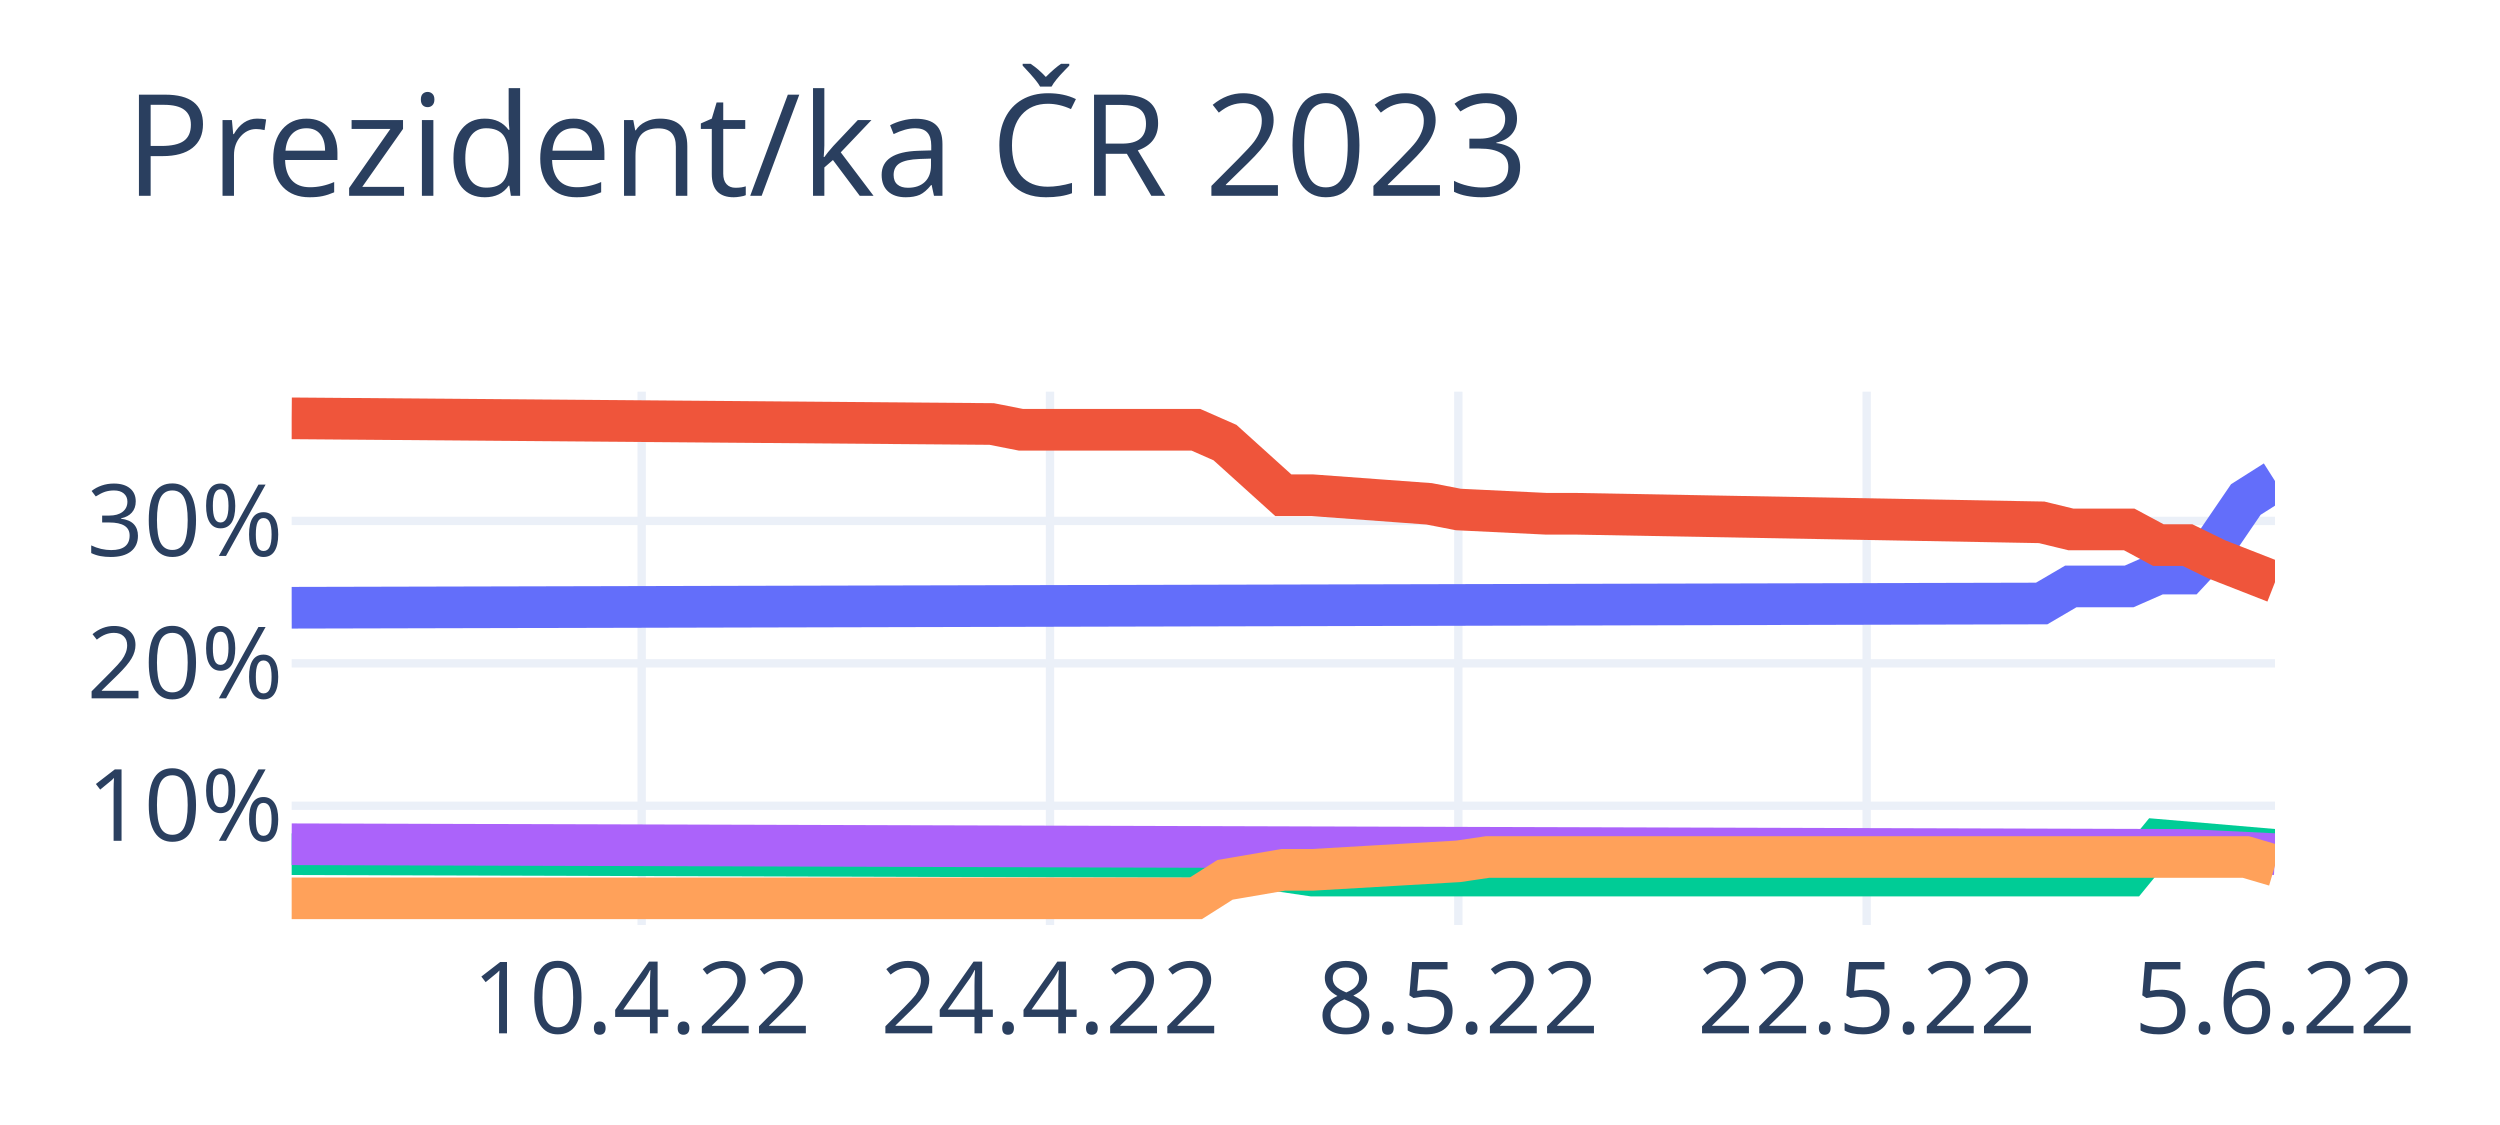
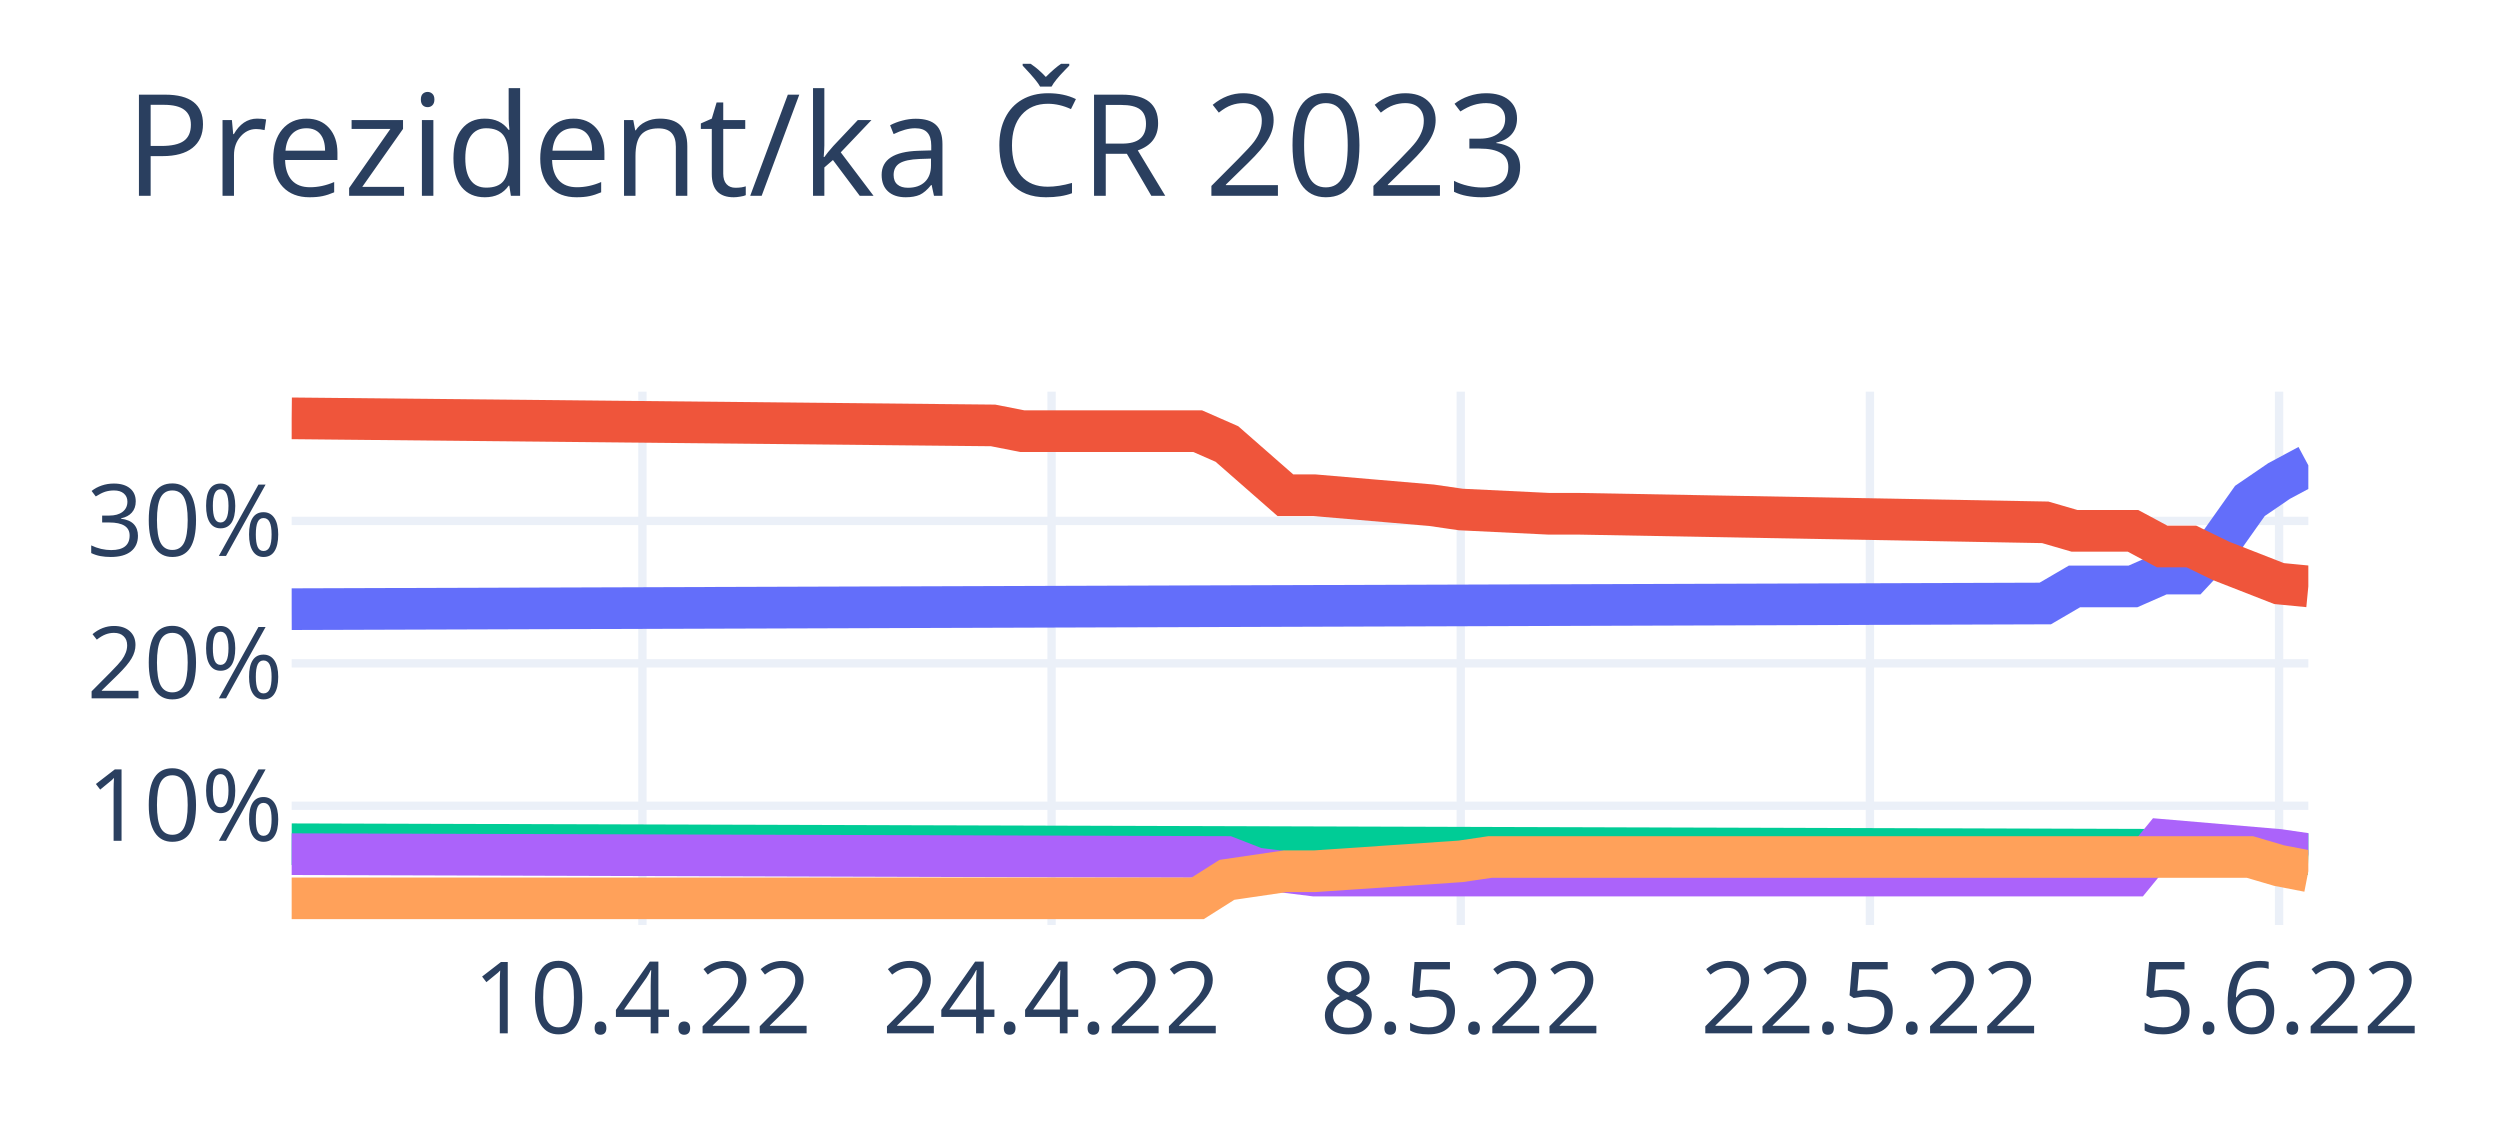
<svg xmlns="http://www.w3.org/2000/svg" class="main-svg" width="300" height="135" style="" viewBox="0 0 300 135">
  <rect x="0" y="0" width="300" height="135" style="fill: rgb(255, 255, 255); fill-opacity: 1;" />
-   <defs id="defs-58c9cc">
+   <defs id="defs-e8524e">
    <g class="clips">
-       <clipPath id="clip58c9ccxyplot" class="plotclip">
-         <rect width="238" height="64" />
+       <clipPath id="clipe8524exyplot" class="plotclip">
+         <rect width="242" height="64" />
      </clipPath>
-       <clipPath class="axesclip" id="clip58c9ccx">
-         <rect x="35" y="0" width="238" height="135" />
+       <clipPath class="axesclip" id="clipe8524ex">
+         <rect x="35" y="0" width="242" height="135" />
      </clipPath>
-       <clipPath class="axesclip" id="clip58c9ccy">
+       <clipPath class="axesclip" id="clipe8524ey">
        <rect x="0" y="47" width="300" height="64" />
      </clipPath>
-       <clipPath class="axesclip" id="clip58c9ccxy">
-         <rect x="35" y="47" width="238" height="64" />
+       <clipPath class="axesclip" id="clipe8524exy">
+         <rect x="35" y="47" width="242" height="64" />
      </clipPath>
    </g>
    <g class="gradients" />
    <g class="patterns" />
  </defs>
  <g class="bglayer" />
  <g class="layer-below">
    <g class="imagelayer" />
    <g class="shapelayer" />
  </g>
  <g class="cartesianlayer">
    <g class="subplot xy">
      <g class="layer-subplot">
        <g class="shapelayer" />
        <g class="imagelayer" />
      </g>
      <g class="minor-gridlayer">
        <g class="x" />
        <g class="y" />
      </g>
      <g class="gridlayer">
        <g class="x">
-           <path class="xgrid crisp" transform="translate(77,0)" d="M0,47v64" style="stroke: rgb(235, 240, 248); stroke-opacity: 1; stroke-width: 1px;" />
-           <path class="xgrid crisp" transform="translate(126,0)" d="M0,47v64" style="stroke: rgb(235, 240, 248); stroke-opacity: 1; stroke-width: 1px;" />
-           <path class="xgrid crisp" transform="translate(175,0)" d="M0,47v64" style="stroke: rgb(235, 240, 248); stroke-opacity: 1; stroke-width: 1px;" />
-           <path class="xgrid crisp" transform="translate(224,0)" d="M0,47v64" style="stroke: rgb(235, 240, 248); stroke-opacity: 1; stroke-width: 1px;" />
+           <path class="xgrid crisp" transform="translate(77.09,0)" d="M0,47v64" style="stroke: rgb(235, 240, 248); stroke-opacity: 1; stroke-width: 1px;" />
+           <path class="xgrid crisp" transform="translate(126.19,0)" d="M0,47v64" style="stroke: rgb(235, 240, 248); stroke-opacity: 1; stroke-width: 1px;" />
+           <path class="xgrid crisp" transform="translate(175.29,0)" d="M0,47v64" style="stroke: rgb(235, 240, 248); stroke-opacity: 1; stroke-width: 1px;" />
+           <path class="xgrid crisp" transform="translate(224.39,0)" d="M0,47v64" style="stroke: rgb(235, 240, 248); stroke-opacity: 1; stroke-width: 1px;" />
+           <path class="xgrid crisp" transform="translate(273.49,0)" d="M0,47v64" style="stroke: rgb(235, 240, 248); stroke-opacity: 1; stroke-width: 1px;" />
        </g>
        <g class="y">
-           <path class="ygrid crisp" transform="translate(0,96.69)" d="M35,0h238" style="stroke: rgb(235, 240, 248); stroke-opacity: 1; stroke-width: 1px;" />
-           <path class="ygrid crisp" transform="translate(0,79.6)" d="M35,0h238" style="stroke: rgb(235, 240, 248); stroke-opacity: 1; stroke-width: 1px;" />
-           <path class="ygrid crisp" transform="translate(0,62.51)" d="M35,0h238" style="stroke: rgb(235, 240, 248); stroke-opacity: 1; stroke-width: 1px;" />
+           <path class="ygrid crisp" transform="translate(0,96.69)" d="M35,0h242" style="stroke: rgb(235, 240, 248); stroke-opacity: 1; stroke-width: 1px;" />
+           <path class="ygrid crisp" transform="translate(0,79.6)" d="M35,0h242" style="stroke: rgb(235, 240, 248); stroke-opacity: 1; stroke-width: 1px;" />
+           <path class="ygrid crisp" transform="translate(0,62.51)" d="M35,0h242" style="stroke: rgb(235, 240, 248); stroke-opacity: 1; stroke-width: 1px;" />
        </g>
      </g>
      <g class="zerolinelayer" />
      <path class="xlines-below" />
      <path class="ylines-below" />
      <g class="overlines-below" />
      <g class="xaxislayer-below" />
      <g class="yaxislayer-below" />
      <g class="overaxes-below" />
-       <g class="plot" transform="translate(35,47)" clip-path="url(#clip58c9ccxyplot)">
+       <g class="plot" transform="translate(35,47)" clip-path="url(#clipe8524exyplot)">
        <g class="scatterlayer mlayer">
-           <g class="trace scatter trace8d98eb" style="stroke-miterlimit: 2; opacity: 1;">
+           <g class="trace scatter traceefdaa6" style="stroke-miterlimit: 2; opacity: 1;">
            <g class="fills" />
            <g class="errorbars" />
            <g class="lines">
-               <path class="js-line" d="M0,25.93L210,25.42L213.5,23.37L220.5,23.37L224,21.83L227.5,21.83L231,18.07L234.5,12.94L238,10.72" style="vector-effect: non-scaling-stroke; fill: none; stroke: rgb(99, 110, 250); stroke-opacity: 1; stroke-width: 5px; opacity: 1;" />
+               <path class="js-line" d="M0,26.1L210.43,25.42L213.94,23.37L220.96,23.37L224.46,21.83L227.97,21.83L231.48,18.07L234.99,13.11L238.49,10.72L242,8.84" style="vector-effect: non-scaling-stroke; fill: none; stroke: rgb(99, 110, 250); stroke-opacity: 1; stroke-width: 5px; opacity: 1;" />
            </g>
            <g class="points" />
            <g class="text" />
          </g>
-           <g class="trace scatter trace94419a" style="stroke-miterlimit: 2; opacity: 1;">
+           <g class="trace scatter trace6016bc" style="stroke-miterlimit: 2; opacity: 1;">
            <g class="fills" />
            <g class="errorbars" />
            <g class="lines">
-               <path class="js-line" d="M0,3.2L84,3.88L87.5,4.57L108.5,4.57L112,6.11L119,12.43L122.5,12.43L136.5,13.46L140,14.14L150.5,14.65L154,14.65L210,15.68L213.5,16.53L220.5,16.53L224,18.41L227.5,18.41L231,20.12L238,22.86" style="vector-effect: non-scaling-stroke; fill: none; stroke: rgb(239, 85, 59); stroke-opacity: 1; stroke-width: 5px; opacity: 1;" />
+               <path class="js-line" d="M0,3.2L84.17,4.05L87.68,4.74L108.72,4.74L112.23,6.28L119.25,12.43L122.75,12.43L136.78,13.63L140.29,14.14L150.81,14.65L154.32,14.65L210.43,15.68L213.94,16.7L220.96,16.7L224.46,18.58L227.97,18.58L231.48,20.29L238.49,23.03L242,23.37" style="vector-effect: non-scaling-stroke; fill: none; stroke: rgb(239, 85, 59); stroke-opacity: 1; stroke-width: 5px; opacity: 1;" />
            </g>
            <g class="points" />
            <g class="text" />
          </g>
-           <g class="trace scatter trace3a3313" style="stroke-miterlimit: 2; opacity: 1;">
+           <g class="trace scatter trace6aaebc" style="stroke-miterlimit: 2; opacity: 1;">
            <g class="fills" />
            <g class="errorbars" />
            <g class="lines">
-               <path class="js-line" d="M0,55.5L112,55.84L115.5,57.04L122.5,58.07L126,58.07L220.5,58.07L224,53.79L238,54.99" style="vector-effect: non-scaling-stroke; fill: none; stroke: rgb(0, 204, 150); stroke-opacity: 1; stroke-width: 5px; opacity: 1;" />
+               <path class="js-line" d="M0,54.31L227.97,54.99L231.48,55.16L242,55.5" style="vector-effect: non-scaling-stroke; fill: none; stroke: rgb(0, 204, 150); stroke-opacity: 1; stroke-width: 5px; opacity: 1;" />
            </g>
            <g class="points" />
            <g class="text" />
          </g>
-           <g class="trace scatter traced8ba97" style="stroke-miterlimit: 2; opacity: 1;">
+           <g class="trace scatter trace4759f4" style="stroke-miterlimit: 2; opacity: 1;">
            <g class="fills" />
            <g class="errorbars" />
            <g class="lines">
-               <path class="js-line" d="M0,54.31L227.5,54.99L231,55.16L238,55.5" style="vector-effect: non-scaling-stroke; fill: none; stroke: rgb(171, 99, 250); stroke-opacity: 1; stroke-width: 5px; opacity: 1;" />
+               <path class="js-line" d="M0,55.5L112.23,55.84L115.74,57.21L122.75,58.07L126.26,58.07L220.96,58.07L224.46,53.79L238.49,54.99L242,55.5" style="vector-effect: non-scaling-stroke; fill: none; stroke: rgb(171, 99, 250); stroke-opacity: 1; stroke-width: 5px; opacity: 1;" />
            </g>
            <g class="points" />
            <g class="text" />
          </g>
-           <g class="trace scatter trace4735c4" style="stroke-miterlimit: 2; opacity: 1;">
+           <g class="trace scatter tracea7f847" style="stroke-miterlimit: 2; opacity: 1;">
            <g class="fills" />
            <g class="errorbars" />
            <g class="lines">
-               <path class="js-line" d="M0,60.8L108.5,60.8L112,58.58L119,57.38L122.5,57.38L140,56.36L143.5,55.84L234.5,55.84L238,56.87" style="vector-effect: non-scaling-stroke; fill: none; stroke: rgb(255, 161, 90); stroke-opacity: 1; stroke-width: 5px; opacity: 1;" />
+               <path class="js-line" d="M0,60.8L108.72,60.8L112.23,58.58L119.25,57.55L122.75,57.55L140.29,56.36L143.8,55.84L234.99,55.84L238.49,56.87L242,57.55" style="vector-effect: non-scaling-stroke; fill: none; stroke: rgb(255, 161, 90); stroke-opacity: 1; stroke-width: 5px; opacity: 1;" />
            </g>
            <g class="points" />
            <g class="text" />
          </g>
        </g>
      </g>
      <g class="overplot" />
      <path class="xlines-above crisp" d="M0,0" style="fill: none;" />
      <path class="ylines-above crisp" d="M0,0" style="fill: none;" />
      <g class="overlines-above" />
      <g class="xaxislayer-above">
        <g class="xtick">
-           <text text-anchor="middle" x="0" y="124" transform="translate(77,0)" style="font-family: 'Open Sans', verdana, arial, sans-serif; font-size: 12px; fill: rgb(42, 63, 95); fill-opacity: 1; white-space: pre; opacity: 1;">10.4.22</text>
+           <text text-anchor="middle" x="0" y="124" transform="translate(77.09,0)" style="font-family: 'Open Sans', verdana, arial, sans-serif; font-size: 12px; fill: rgb(42, 63, 95); fill-opacity: 1; white-space: pre; opacity: 1;">10.4.22</text>
        </g>
        <g class="xtick">
-           <text text-anchor="middle" x="0" y="124" style="font-family: 'Open Sans', verdana, arial, sans-serif; font-size: 12px; fill: rgb(42, 63, 95); fill-opacity: 1; white-space: pre; opacity: 1;" transform="translate(126,0)">24.4.22</text>
+           <text text-anchor="middle" x="0" y="124" style="font-family: 'Open Sans', verdana, arial, sans-serif; font-size: 12px; fill: rgb(42, 63, 95); fill-opacity: 1; white-space: pre; opacity: 1;" transform="translate(126.19,0)">24.4.22</text>
        </g>
        <g class="xtick">
-           <text text-anchor="middle" x="0" y="124" style="font-family: 'Open Sans', verdana, arial, sans-serif; font-size: 12px; fill: rgb(42, 63, 95); fill-opacity: 1; white-space: pre; opacity: 1;" transform="translate(175,0)">8.5.22</text>
+           <text text-anchor="middle" x="0" y="124" style="font-family: 'Open Sans', verdana, arial, sans-serif; font-size: 12px; fill: rgb(42, 63, 95); fill-opacity: 1; white-space: pre; opacity: 1;" transform="translate(175.29,0)">8.5.22</text>
        </g>
        <g class="xtick">
-           <text text-anchor="middle" x="0" y="124" style="font-family: 'Open Sans', verdana, arial, sans-serif; font-size: 12px; fill: rgb(42, 63, 95); fill-opacity: 1; white-space: pre; opacity: 1;" transform="translate(224,0)">22.5.22</text>
+           <text text-anchor="middle" x="0" y="124" style="font-family: 'Open Sans', verdana, arial, sans-serif; font-size: 12px; fill: rgb(42, 63, 95); fill-opacity: 1; white-space: pre; opacity: 1;" transform="translate(224.39,0)">22.5.22</text>
        </g>
        <g class="xtick">
-           <text text-anchor="middle" x="0" y="124" style="font-family: 'Open Sans', verdana, arial, sans-serif; font-size: 12px; fill: rgb(42, 63, 95); fill-opacity: 1; white-space: pre; opacity: 1;" transform="translate(273,0)">5.6.22</text>
+           <text text-anchor="middle" x="0" y="124" style="font-family: 'Open Sans', verdana, arial, sans-serif; font-size: 12px; fill: rgb(42, 63, 95); fill-opacity: 1; white-space: pre; opacity: 1;" transform="translate(273.49,0)">5.6.22</text>
        </g>
      </g>
      <g class="yaxislayer-above">
        <g class="ytick">
          <text text-anchor="end" x="34" y="4.2" transform="translate(0,96.69)" style="font-family: 'Open Sans', verdana, arial, sans-serif; font-size: 12px; fill: rgb(42, 63, 95); fill-opacity: 1; white-space: pre; opacity: 1;">10%</text>
        </g>
        <g class="ytick">
          <text text-anchor="end" x="34" y="4.2" style="font-family: 'Open Sans', verdana, arial, sans-serif; font-size: 12px; fill: rgb(42, 63, 95); fill-opacity: 1; white-space: pre; opacity: 1;" transform="translate(0,79.6)">20%</text>
        </g>
        <g class="ytick">
          <text text-anchor="end" x="34" y="4.2" style="font-family: 'Open Sans', verdana, arial, sans-serif; font-size: 12px; fill: rgb(42, 63, 95); fill-opacity: 1; white-space: pre; opacity: 1;" transform="translate(0,62.51)">30%</text>
        </g>
      </g>
      <g class="overaxes-above" />
    </g>
  </g>
  <g class="polarlayer" />
  <g class="smithlayer" />
  <g class="ternarylayer" />
  <g class="geolayer" />
  <g class="funnelarealayer" />
  <g class="pielayer" />
  <g class="iciclelayer" />
  <g class="treemaplayer" />
  <g class="sunburstlayer" />
  <g class="glimages" />
-   <defs id="topdefs-58c9cc">
+   <defs id="topdefs-e8524e">
    <g class="clips" />
  </defs>
  <g class="layer-above">
    <g class="imagelayer" />
    <g class="shapelayer" />
  </g>
  <g class="infolayer">
    <g class="g-gtitle">
      <text class="gtitle" x="15" y="23.5" text-anchor="start" dy="0em" style="font-family: 'Open Sans', verdana, arial, sans-serif; font-size: 17px; fill: rgb(42, 63, 95); opacity: 1; font-weight: normal; white-space: pre;">Prezident/ka ČR 2023</text>
    </g>
    <g class="g-xtitle" />
    <g class="g-ytitle" />
  </g>
</svg>
